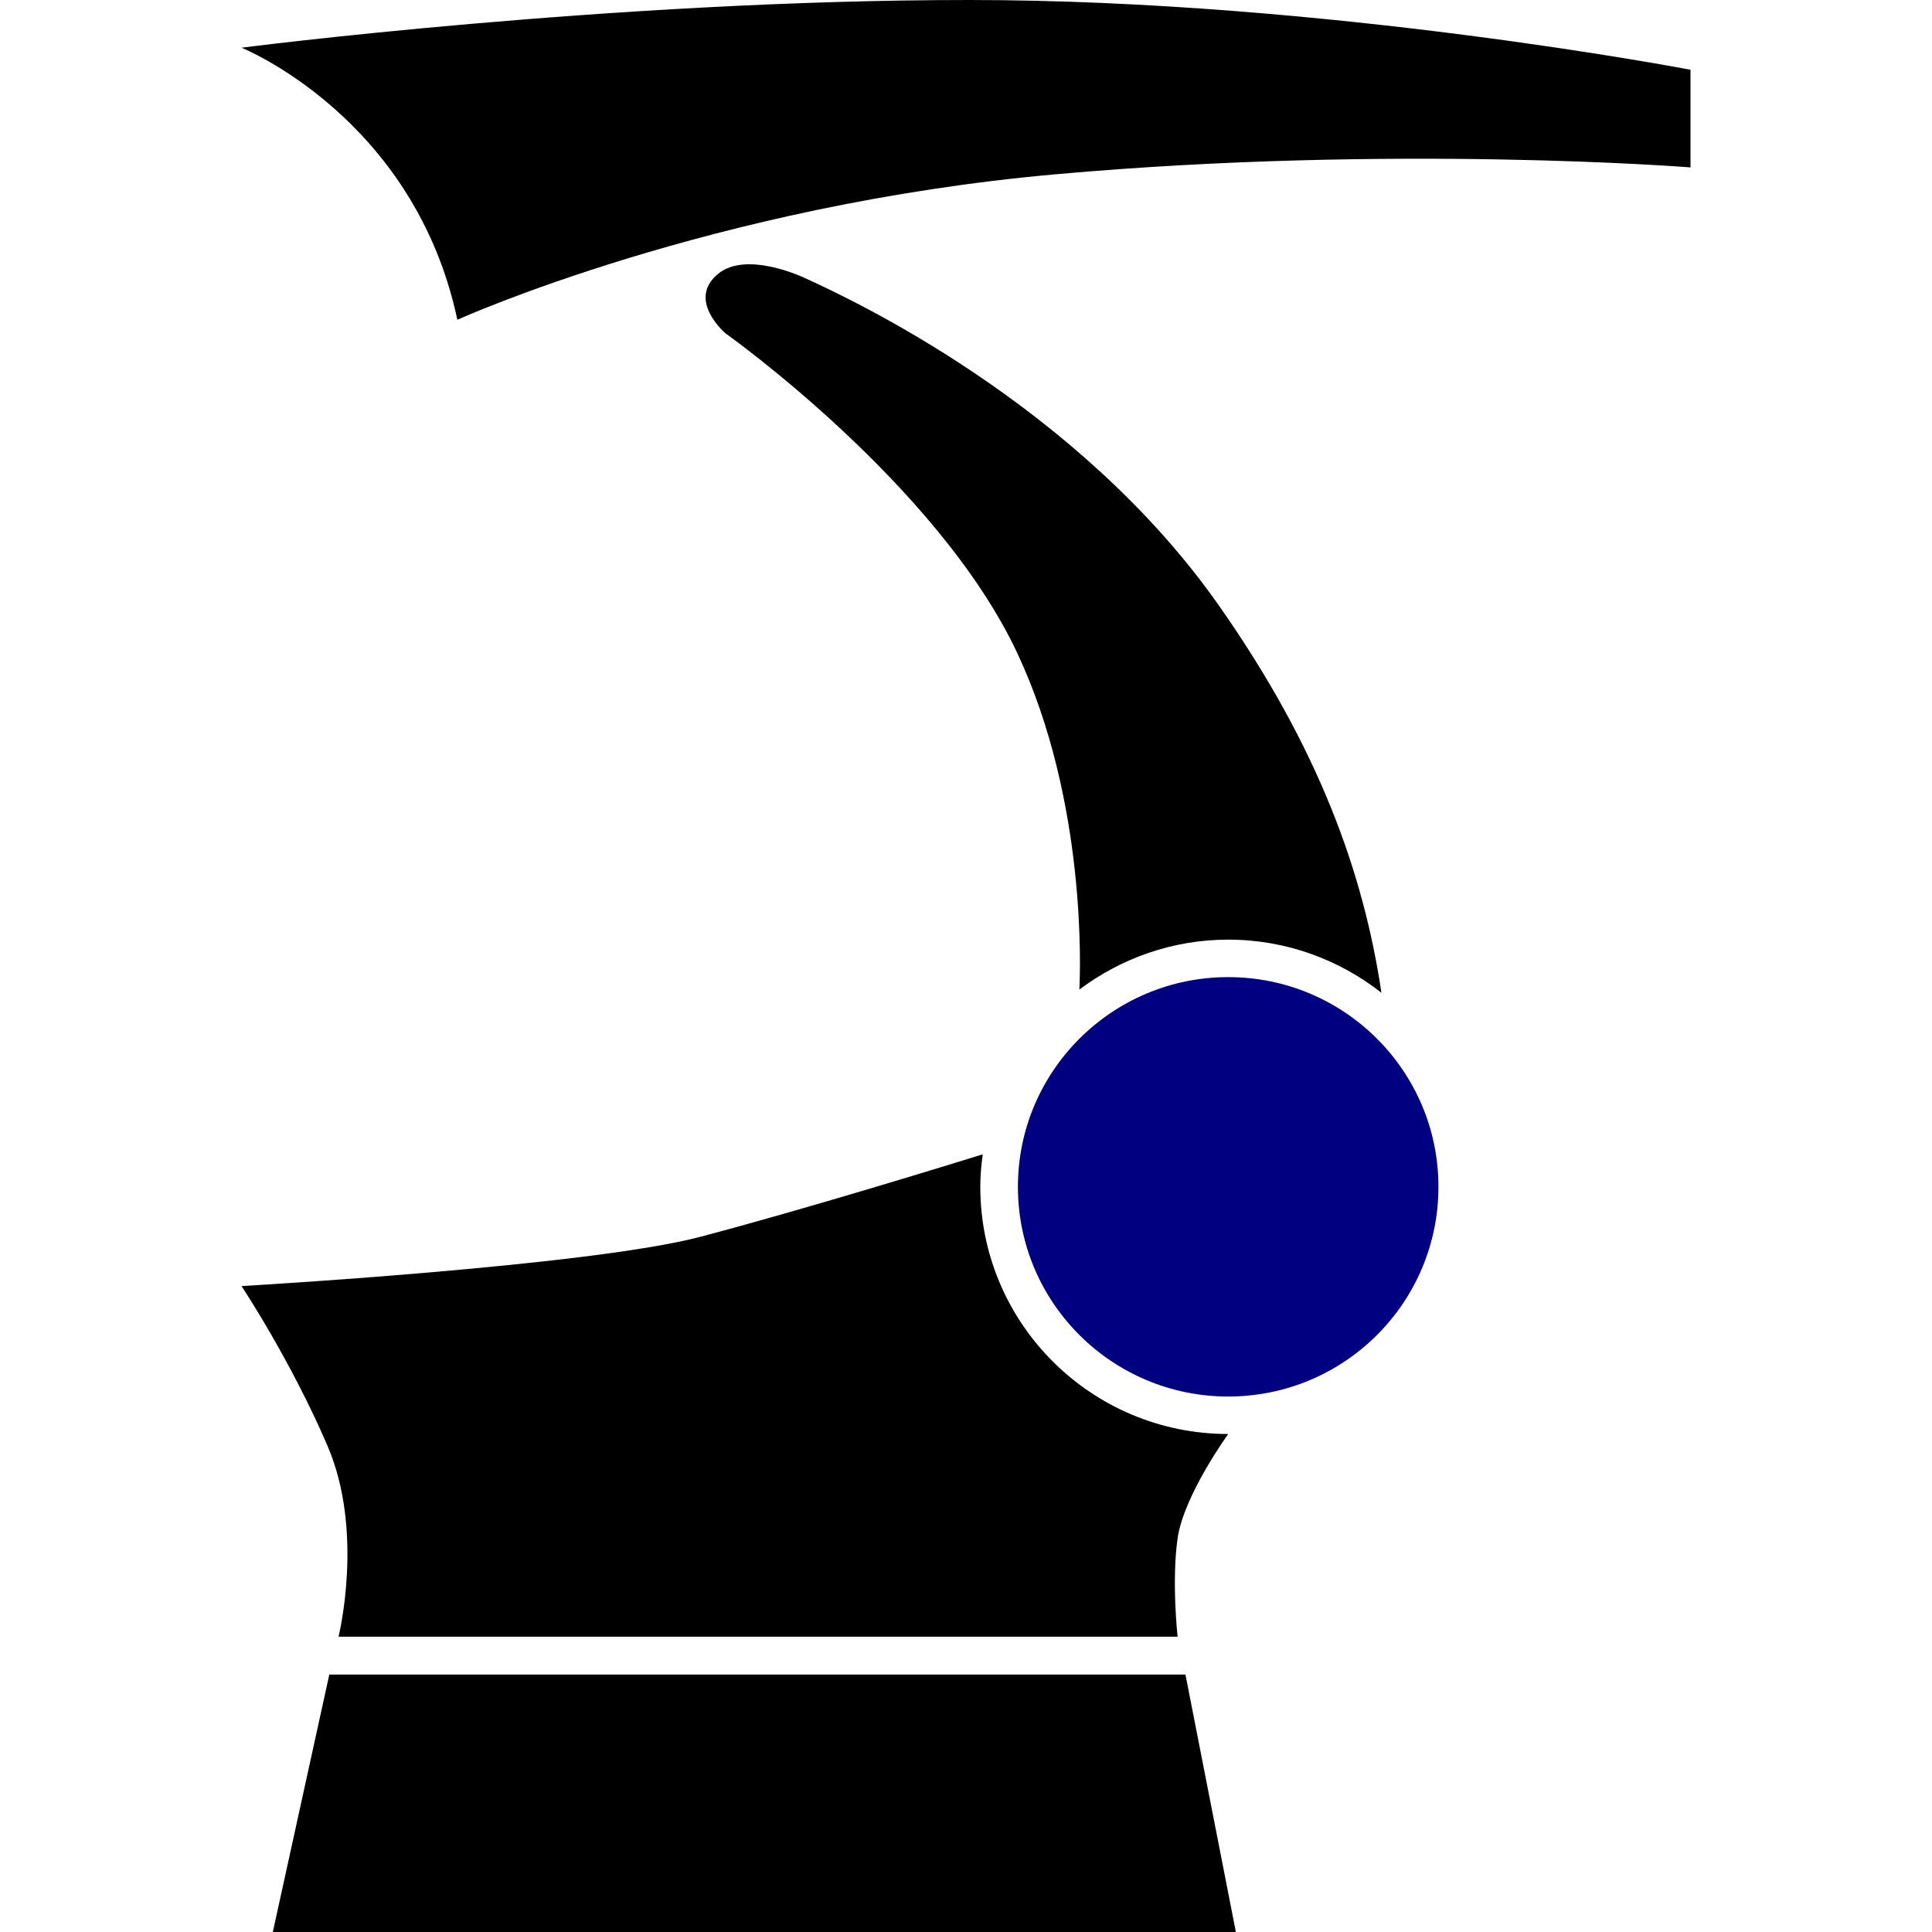
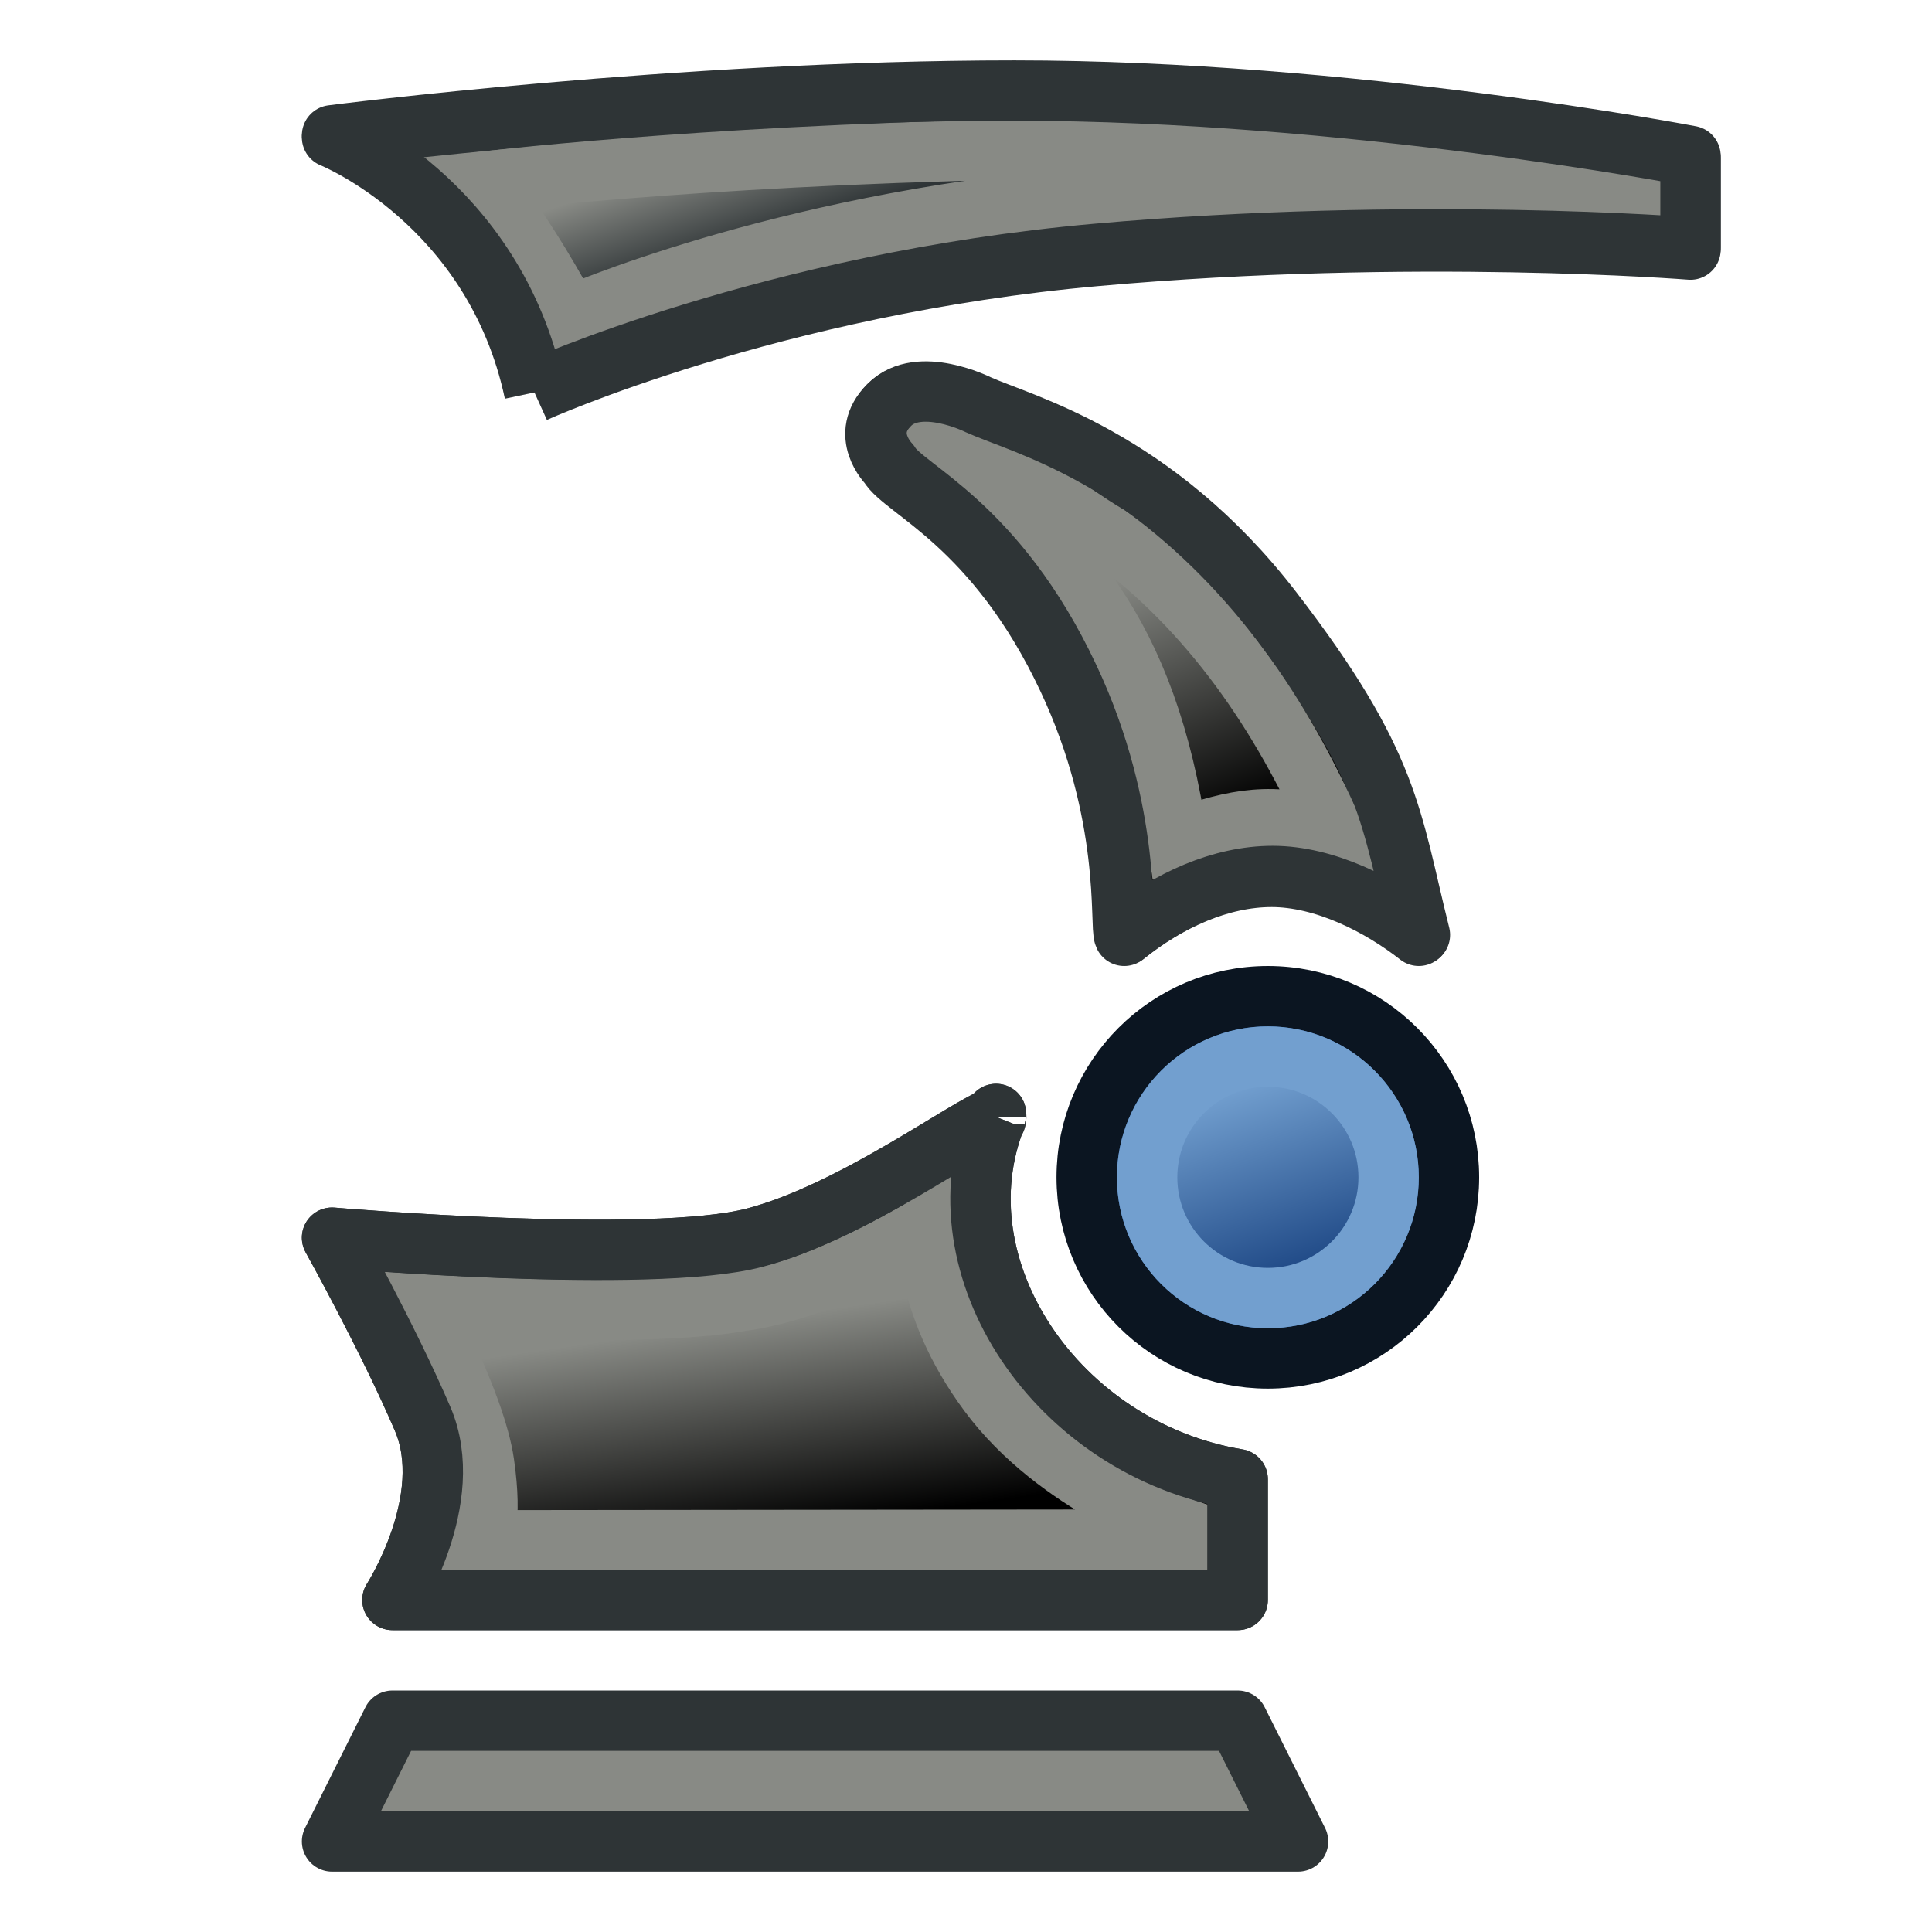
- <svg xmlns="http://www.w3.org/2000/svg" width="16px" height="16px" id="svg2289">
-   <defs id="defs2291" />
-   <g id="layer1">
-     <g id="g2302" transform="matrix(8.2919272e-2,0,0,8.2887949e-2,7.062396,7.054667)">
-       <path id="path30" class="ps03" d="M 22.63,13.758 C 26.774,10.654 31.912,8.771 37.498,8.771 C 43.282,8.771 48.587,10.774 52.799,14.079 C 51.014,2.121 46.577,-10.338 36.56,-24.62 C 22.478,-44.69 -0.16,-55.226 -4.824,-57.349 C -4.824,-57.349 -10.596,-60.113 -13.454,-57.75 C -16.642,-55.126 -12.707,-51.801 -12.707,-51.801 C -12.707,-51.801 8.49,-36.778 16.422,-19.873 C 23.393,-5.03 22.721,11.996 22.63,13.758" style="fill:#000000;fill-rule:nonzero;stroke:none" />
-       <path id="path50" class="ps03" d="M 58.493,33.468 C 58.493,45.045 49.097,54.42 37.498,54.42 C 25.899,54.42 16.493,45.045 16.493,33.468 C 16.493,21.911 25.899,12.516 37.498,12.516 C 49.097,12.516 58.493,21.911 58.493,33.468" style="fill:#000080;fill-rule:nonzero;stroke:none" />
-       <path id="path52" class="ps03" d="M -39.494,-53.163 C -39.494,-53.163 -14.156,-64.64 20.342,-67.705 C 54.179,-70.729 83.667,-68.386 83.667,-68.386 L 83.667,-78.14 C 83.667,-78.14 47.358,-85.111 11.632,-85.111 C -24.117,-85.111 -61.052,-80.344 -61.052,-80.344 C -61.052,-80.344 -43.803,-73.433 -39.494,-53.163" style="fill:#000000;fill-rule:nonzero;stroke:none" />
-       <path id="path54" class="ps03" d="M -57.924,107.921 L 38.261,107.921 L 33.227,82.201 L -52.282,82.201 L -57.924,107.921" style="fill:#000000;fill-rule:nonzero;stroke:none" />
-       <path id="path56" class="ps03" d="M 12.736,33.468 C 12.736,32.366 12.834,31.285 12.977,30.223 C 10.066,31.125 -4.77,35.711 -15.283,38.476 C -26.414,41.4 -61.052,43.383 -61.052,43.383 C -61.052,43.383 -56.147,50.754 -52.455,59.367 C -48.76,67.96 -51.361,78.416 -51.361,78.416 L 32.442,78.416 C 32.442,78.416 31.828,72.888 32.442,68.581 C 33.063,64.275 37.498,58.165 37.498,58.165 C 23.823,58.165 12.736,47.109 12.736,33.468" style="fill:#000000;fill-rule:nonzero;stroke:none" />
+ <svg xmlns="http://www.w3.org/2000/svg" xmlns:xlink="http://www.w3.org/1999/xlink" width="64" height="64" id="svg2289" version="1.1">
+   <defs id="defs2291">
+     <linearGradient id="linearGradient3910">
+       <stop style="stop-color:#000000;stop-opacity:1;" offset="0" id="stop3912" />
+       <stop style="stop-color:#888a85;stop-opacity:1" offset="1" id="stop3914" />
+     </linearGradient>
+     <linearGradient id="linearGradient3866">
+       <stop style="stop-color:#000000;stop-opacity:1;" offset="0" id="stop3868" />
+       <stop style="stop-color:#888a85;stop-opacity:1" offset="1" id="stop3870" />
+     </linearGradient>
+     <linearGradient id="linearGradient3809">
+       <stop style="stop-color:#204a87;stop-opacity:1" offset="0" id="stop3811" />
+       <stop style="stop-color:#729fcf;stop-opacity:1" offset="1" id="stop3813" />
+     </linearGradient>
+     <linearGradient id="linearGradient3783">
+       <stop style="stop-color:#2e3436;stop-opacity:1;" offset="0" id="stop3785" />
+       <stop style="stop-color:#888a85;stop-opacity:1" offset="1" id="stop3787" />
+     </linearGradient>
+     <linearGradient xlink:href="#linearGradient3783" id="linearGradient3789" x1="-25.676" y1="-62.591" x2="-28.892" y2="-72.242" gradientUnits="userSpaceOnUse" />
+     <linearGradient xlink:href="#linearGradient3809" id="linearGradient3815" x1="41.859" y1="43.577" x2="35.427" y2="24.274" gradientUnits="userSpaceOnUse" />
+     <linearGradient xlink:href="#linearGradient3866" id="linearGradient3872" x1="34.119" y1="-4.132" x2="23.695" y2="-30.484" gradientUnits="userSpaceOnUse" />
+     <linearGradient xlink:href="#linearGradient3910" id="linearGradient3916" x1="-19.244" y1="72.532" x2="-22.46" y2="50.011" gradientUnits="userSpaceOnUse" />
+   </defs>
+   <g id="layer1" transform="translate(0,48)">
+     <g id="g2302" transform="matrix(0.3109473,0,0,0.3108298,29.98399,-19.545)">
+       <path id="path30" class="ps03" d="m 39.031,1.908 c 5.645,0 11.582,3.054 15.692,6.279 C 51.585,-4.371 51.643,-9.944 39.031,-26.349 26.419,-42.753 12.198,-46.254 7.646,-48.326 c 0,0 -6.277,-3.14 -9.415,0 -3.138,3.14 0,6.279 0,6.279 1.546,2.732 11.373,6.353 19.115,22.851 6.803,14.485 5.49,26.37 5.993,27.384 4.636,-3.736 10.241,-6.279 15.692,-6.279 z" style="fill:url(#linearGradient3872);fill-rule:nonzero;stroke:#2e3436;stroke-width:6.433;stroke-linejoin:round;fill-opacity:1" />
+       <path id="path50" class="ps03" d="m 57.934,33.925 c 0,10.667 -8.634,19.303 -19.291,19.303 -10.658,0 -19.301,-8.637 -19.301,-19.303 0,-10.648 8.643,-19.303 19.301,-19.303 10.658,0 19.291,8.655 19.291,19.303" style="fill:#3465a4;fill-rule:nonzero;stroke:#0b1521;stroke-width:6.433" />
+       <path id="path52" class="ps03" d="m -39.494,-49.722 c 0,0 25.338,-11.477 59.836,-14.542 33.837,-3.024 63.325,-0.681 63.325,-0.681 l 0,-9.754 c 0,0 -36.309,-6.97 -72.035,-6.97 -35.749,0 -72.684,4.767 -72.684,4.767 0,0 17.249,6.911 21.558,27.181" style="fill:url(#linearGradient3789);fill-rule:nonzero;stroke:#2e3436;stroke-width:6.433;stroke-linejoin:round;fill-opacity:1" />
+       <path id="path54" class="ps03" d="m 41.859,104.704 -6.432,-12.869 -90.047,0 -6.432,12.869 z" style="fill:#888a85;fill-rule:nonzero;stroke:#2e3436;stroke-width:6.433;stroke-linejoin:round" />
+       <path id="path56" class="ps03" d="m 9.699,27.491 c 0,-1.102 -0.143,1.061 0,0 -2.911,0.901 -15.215,10.105 -25.728,12.869 -11.131,2.925 -45.024,0 -45.024,0 0,0 5.956,10.69 9.648,19.303 3.694,8.593 -3.216,19.303 -3.216,19.303 l 90.047,0 c 0,0 0,0 0,-6.434 0,-6.434 0,-6.434 0,-6.434 C 16.131,62.88 3.267,43.577 9.699,27.491" style="fill:url(#linearGradient3916);fill-rule:nonzero;stroke:#2e3436;stroke-width:6.433;stroke-linejoin:round;fill-opacity:1" />
+       <path id="path50-7" class="ps03" d="m 51.507,33.925 c 0,7.111 -5.756,12.869 -12.861,12.869 -7.105,0 -12.867,-5.758 -12.867,-12.869 0,-7.099 5.762,-12.869 12.867,-12.869 7.105,0 12.861,5.77 12.861,12.869" style="fill:url(#linearGradient3815);fill-rule:nonzero;stroke:#729fcf;stroke-width:6.433;fill-opacity:1" />
+       <path style="fill:none;fill-rule:nonzero;stroke:#888a85;stroke-width:6.433;stroke-linejoin:miter" d="M 5.828,-42.917 C 2.63,-45.327 2.43,-44.67 4.813,-41.44 16.656,-34.058 25.826,-24.115 28.995,-2.107 35.427,-4.359 39.081,-5.036 45.513,-3.106 40.035,-15.476 32.568,-26.427 21.777,-34.391 16.644,-37.349 11.687,-42.196 5.828,-42.917 z" id="path30-5" />
+       <path id="path30-3" class="ps03" d="m 39.148,1.813 c 5.645,0 11.582,3.054 15.692,6.279 C 51.702,-4.466 51.761,-10.04 39.148,-26.444 26.536,-42.848 12.315,-46.349 7.764,-48.422 c 0,0 -6.277,-3.14 -9.415,0 -3.138,3.14 0,6.279 0,6.279 1.546,2.732 11.373,6.353 19.115,22.851 6.803,14.485 5.49,26.37 5.993,27.384 4.636,-3.736 10.241,-6.279 15.692,-6.279 z" style="fill:none;fill-rule:nonzero;stroke:#2e3436;stroke-width:6.433;stroke-linejoin:round" />
+       <path id="path56-5" class="ps03" d="m -17.616,47.133 c -10.594,1.851 -33.917,0.371 -33.917,0.371 0,0 5.739,10.429 6.674,16.899 0.935,6.469 -0.235,8.211 -0.235,8.211 l 74.09,-0.082 0,-1.419 c 0,0 -12.794,-4.338 -20.086,-14.184 C 1.618,47.083 2.48,38.96 2.48,38.96 c 0,0 -9.956,6.813 -20.096,8.174 z" style="fill:none;fill-rule:nonzero;stroke:#888a85;stroke-width:6.433;stroke-linejoin:miter" />
+       <path id="path56-6" class="ps03" d="m 9.699,27.491 c 0,-1.102 -0.143,1.061 0,0 -2.911,0.901 -15.215,10.105 -25.728,12.869 -11.131,2.925 -45.024,0 -45.024,0 0,0 5.956,10.69 9.648,19.303 3.694,8.593 -3.216,19.303 -3.216,19.303 l 90.047,0 c 0,0 0,0 0,-6.434 0,-6.434 0,-6.434 0,-6.434 C 16.131,62.88 3.267,43.577 9.699,27.491" style="fill:none;fill-rule:nonzero;stroke:#2e3436;stroke-width:6.433;stroke-linejoin:round" />
    </g>
+     <path id="path52-3" class="ps03" d="m 35.714,-41.446 c 9.586,-0.568 18.427,0.192 18.427,0.192 l 0.998,0.139 c 0,0 -11.479,-2.154 -21.598,-1.936 -10.717,0.23 -17.62,1.083 -17.62,1.083 0,0 1.006,0.894 2.956,4.451 0,0 6.859,-3.046 16.837,-3.928 z" style="fill:none;stroke:#888a85;stroke-width:2;stroke-linejoin:miter" />
+     <path id="path52-6" class="ps03" d="m 17.703,-35.07 c 0,0 7.879,-3.568 18.606,-4.52 10.522,-0.94 19.691,-0.212 19.691,-0.212 l 0,-3.032 c 0,0 -11.29,-2.167 -22.399,-2.167 C 22.485,-45 11,-43.518 11,-43.518 c 0,0 5.364,2.148 6.703,8.449" style="fill:none;stroke:#2e3436;stroke-width:2;stroke-linejoin:round" />
  </g>
</svg>
